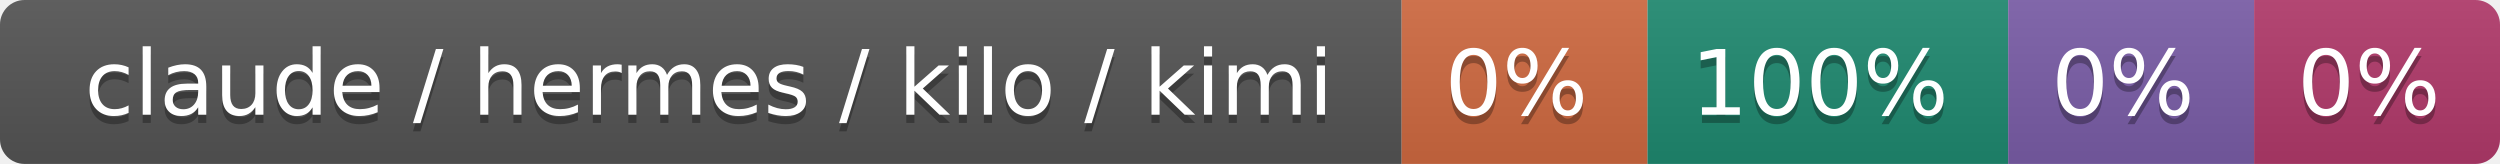
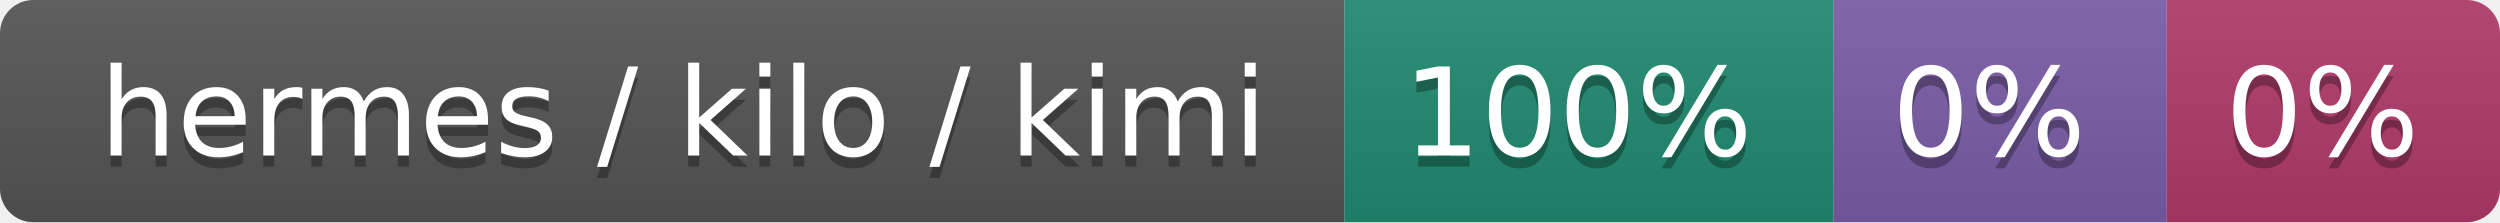
- <svg xmlns="http://www.w3.org/2000/svg" width="305" height="20" role="img" aria-label="claude / hermes / kilo / kimi: 0% / 100% / 0% / 0%">
+ <svg xmlns="http://www.w3.org/2000/svg" width="225" height="20" role="img" aria-label="hermes / kilo / kimi: 100% / 0% / 0%">
  <linearGradient id="s" x2="0" y2="100%">
    <stop offset="0" stop-color="#bbb" stop-opacity=".1" />
    <stop offset="1" stop-opacity=".1" />
  </linearGradient>
  <clipPath id="r">
-     <rect width="305" height="20" rx="3" fill="#fff" />
+     <rect width="225" height="20" rx="3" fill="#fff" />
  </clipPath>
  <g clip-path="url(#r)">
-     <rect width="171" height="20" fill="#555" />
-     <rect x="171" width="30" height="20" fill="#d06a41" />
-     <rect x="201" width="44" height="20" fill="#1f8a70" />
-     <rect x="245" width="30" height="20" fill="#7a5ea8" />
-     <rect x="275" width="30" height="20" fill="#b23a6b" />
-     <rect width="305" height="20" fill="url(#s)" />
+     <rect width="121" height="20" fill="#555" />
+     <rect x="121" width="44" height="20" fill="#1f8a70" />
+     <rect x="165" width="30" height="20" fill="#7a5ea8" />
+     <rect x="195" width="30" height="20" fill="#b23a6b" />
+     <rect width="225" height="20" fill="url(#s)" />
  </g>
  <g fill="#fff" text-anchor="middle" font-family="Verdana,Geneva,DejaVu Sans,sans-serif" text-rendering="geometricPrecision" font-size="110">
-     <text aria-hidden="true" x="865" y="150" fill="#010101" fill-opacity=".3" transform="scale(.1)" textLength="1610">claude / hermes / kilo / kimi</text>
-     <text x="865" y="140" transform="scale(.1)" fill="#fff" textLength="1610">claude / hermes / kilo / kimi</text>
-     <text aria-hidden="true" x="1850" y="150" fill="#010101" fill-opacity=".3" transform="scale(.1)" textLength="200">0%</text>
-     <text x="1850" y="140" transform="scale(.1)" fill="#fff" textLength="200">0%</text>
-     <text aria-hidden="true" x="2220" y="150" fill="#010101" fill-opacity=".3" transform="scale(.1)" textLength="340">100%</text>
-     <text x="2220" y="140" transform="scale(.1)" fill="#fff" textLength="340">100%</text>
-     <text aria-hidden="true" x="2590" y="150" fill="#010101" fill-opacity=".3" transform="scale(.1)" textLength="200">0%</text>
-     <text x="2590" y="140" transform="scale(.1)" fill="#fff" textLength="200">0%</text>
-     <text aria-hidden="true" x="2890" y="150" fill="#010101" fill-opacity=".3" transform="scale(.1)" textLength="200">0%</text>
-     <text x="2890" y="140" transform="scale(.1)" fill="#fff" textLength="200">0%</text>
+     <text aria-hidden="true" x="615" y="150" fill="#010101" fill-opacity=".3" transform="scale(.1)" textLength="1110">hermes / kilo / kimi</text>
+     <text x="615" y="140" transform="scale(.1)" fill="#fff" textLength="1110">hermes / kilo / kimi</text>
+     <text aria-hidden="true" x="1420" y="150" fill="#010101" fill-opacity=".3" transform="scale(.1)" textLength="340">100%</text>
+     <text x="1420" y="140" transform="scale(.1)" fill="#fff" textLength="340">100%</text>
+     <text aria-hidden="true" x="1790" y="150" fill="#010101" fill-opacity=".3" transform="scale(.1)" textLength="200">0%</text>
+     <text x="1790" y="140" transform="scale(.1)" fill="#fff" textLength="200">0%</text>
+     <text aria-hidden="true" x="2090" y="150" fill="#010101" fill-opacity=".3" transform="scale(.1)" textLength="200">0%</text>
+     <text x="2090" y="140" transform="scale(.1)" fill="#fff" textLength="200">0%</text>
  </g>
</svg>
